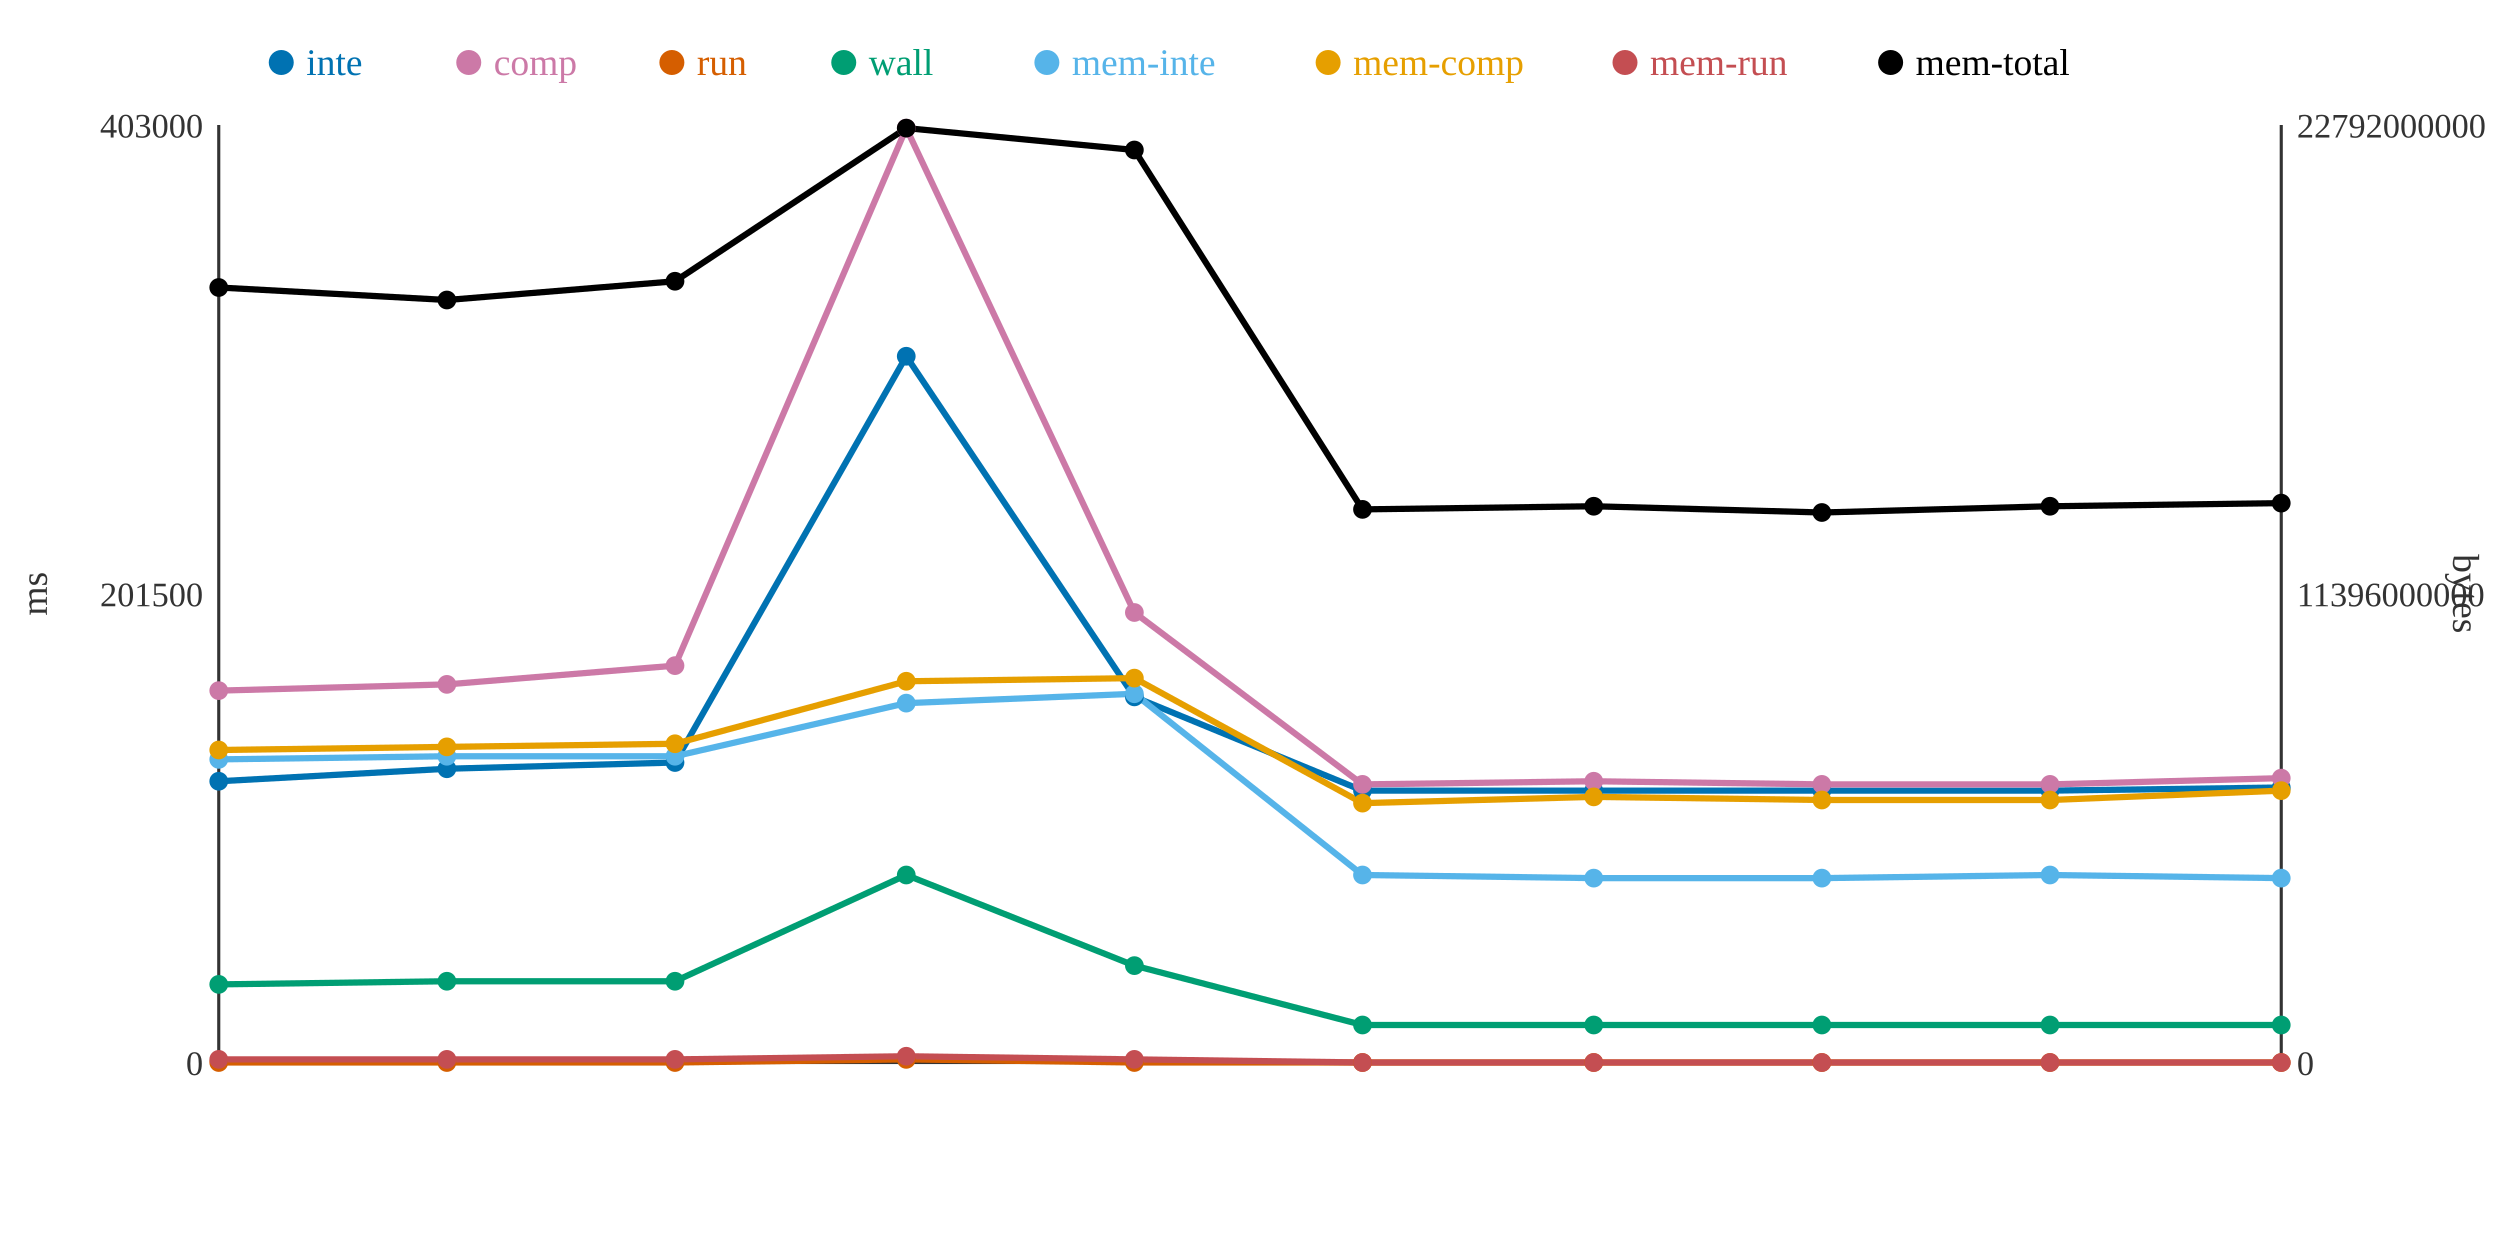
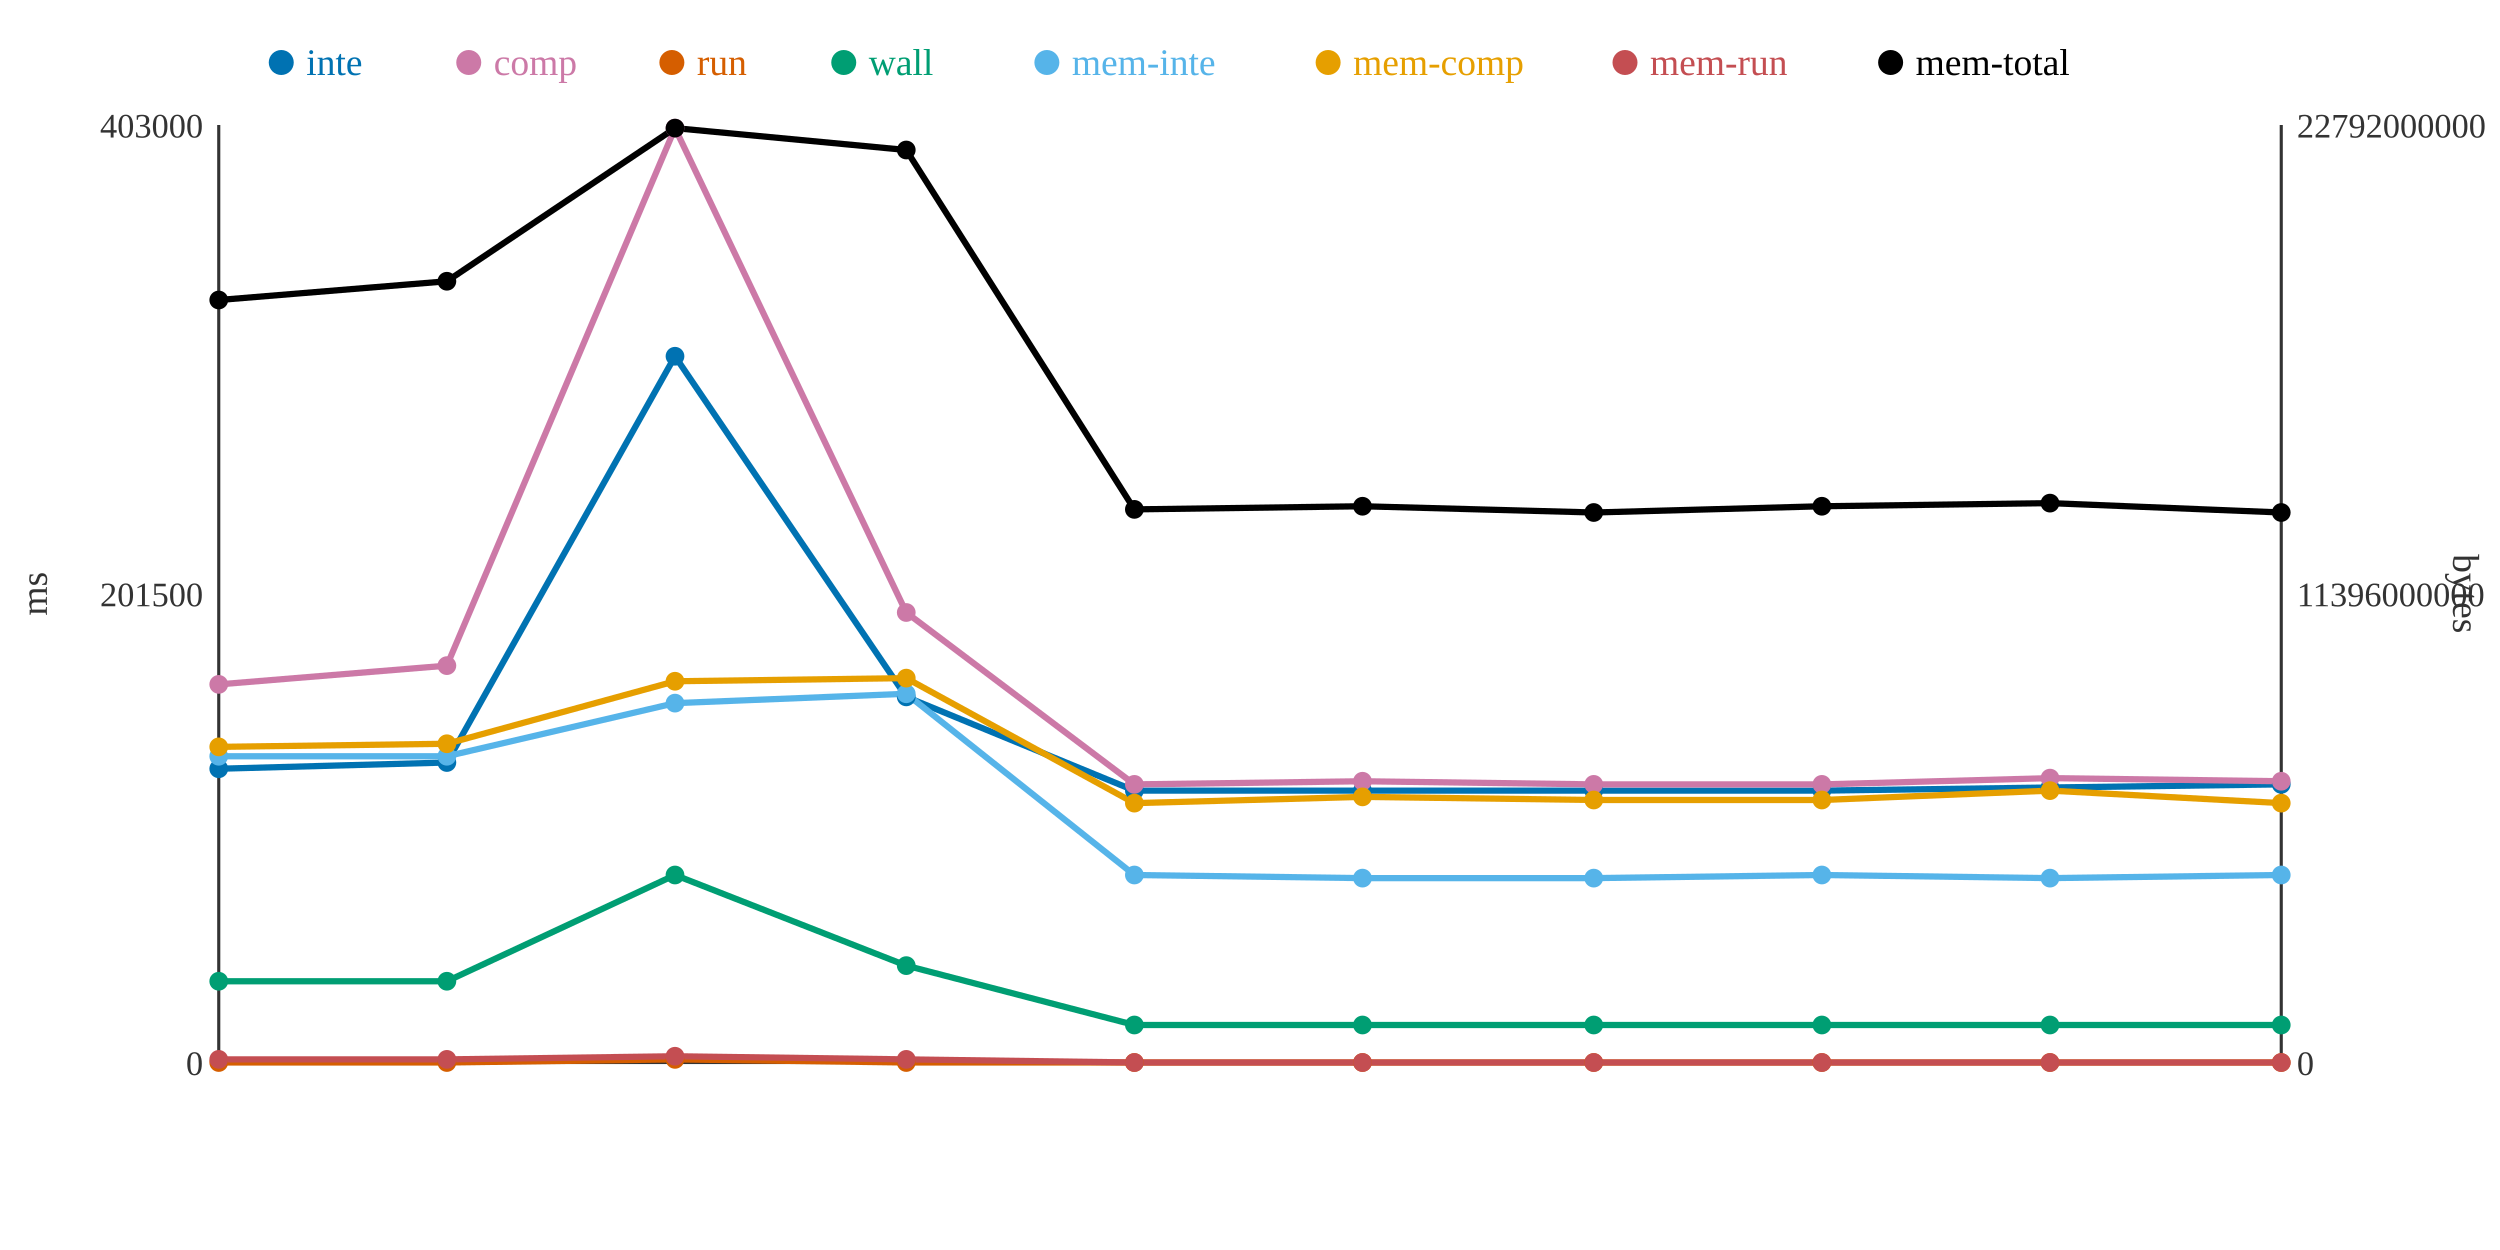
<svg xmlns="http://www.w3.org/2000/svg" width="800" height="400">
  <rect width="800" height="400" fill="white" />
  <line x1="70" y1="40" x2="70" y2="340" stroke="#333" stroke-width="1" />
  <line x1="70" y1="340" x2="730" y2="340" stroke="#333" stroke-width="1" />
  <line x1="730" y1="40" x2="730" y2="340" stroke="#333" stroke-width="1" />
  <text x="65" y="344" text-anchor="end" font-size="11" fill="#333">0</text>
  <text x="65" y="194" text-anchor="end" font-size="11" fill="#333">201500</text>
  <text x="65" y="44" text-anchor="end" font-size="11" fill="#333">403000</text>
  <text x="15" y="190" text-anchor="middle" font-size="12" fill="#333" transform="rotate(-90 15 190)">ms</text>
  <text x="735" y="344" text-anchor="start" font-size="11" fill="#333">0</text>
  <text x="735" y="194" text-anchor="start" font-size="11" fill="#333">11396000000</text>
  <text x="735" y="44" text-anchor="start" font-size="11" fill="#333">22792000000</text>
  <text x="785" y="190" text-anchor="middle" font-size="12" fill="#333" transform="rotate(90 785 190)">bytes</text>
-   <polyline points="70,250 143,246 216,244 290,114 363,223 436,253 510,253 583,253 656,253 730,252" fill="none" stroke="#0072B2" stroke-width="2" />
-   <polyline points="70,221 143,219 216,213 290,41 363,196 436,251 510,250 583,251 656,251 730,249" fill="none" stroke="#CC79A7" stroke-width="2" />
-   <polyline points="70,340 143,340 216,340 290,339 363,340 436,340 510,340 583,340 656,340 730,340" fill="none" stroke="#D55E00" stroke-width="2" />
-   <polyline points="70,315 143,314 216,314 290,280 363,309 436,328 510,328 583,328 656,328 730,328" fill="none" stroke="#009E73" stroke-width="2" />
-   <polyline points="70,243 143,242 216,242 290,225 363,222 436,280 510,281 583,281 656,280 730,281" fill="none" stroke="#56B4E9" stroke-width="2" />
-   <polyline points="70,240 143,239 216,238 290,218 363,217 436,257 510,255 583,256 656,256 730,253" fill="none" stroke="#E69F00" stroke-width="2" />
-   <polyline points="70,339 143,339 216,339 290,338 363,339 436,340 510,340 583,340 656,340 730,340" fill="none" stroke="#C44E52" stroke-width="2" />
-   <polyline points="70,92 143,96 216,90 290,41 363,48 436,163 510,162 583,164 656,162 730,161" fill="none" stroke="#000000" stroke-width="2" />
-   <circle cx="70" cy="250" r="3" fill="#0072B2" />
-   <circle cx="70" cy="221" r="3" fill="#CC79A7" />
+   <polyline points="70,246 143,244 216,114 290,223 363,253 436,253 510,253 583,253 656,252 730,251" fill="none" stroke="#0072B2" stroke-width="2" />
+   <polyline points="70,219 143,213 216,41 290,196 363,251 436,250 510,251 583,251 656,249 730,250" fill="none" stroke="#CC79A7" stroke-width="2" />
+   <polyline points="70,340 143,340 216,339 290,340 363,340 436,340 510,340 583,340 656,340 730,340" fill="none" stroke="#D55E00" stroke-width="2" />
+   <polyline points="70,314 143,314 216,280 290,309 363,328 436,328 510,328 583,328 656,328 730,328" fill="none" stroke="#009E73" stroke-width="2" />
+   <polyline points="70,242 143,242 216,225 290,222 363,280 436,281 510,281 583,280 656,281 730,280" fill="none" stroke="#56B4E9" stroke-width="2" />
+   <polyline points="70,239 143,238 216,218 290,217 363,257 436,255 510,256 583,256 656,253 730,257" fill="none" stroke="#E69F00" stroke-width="2" />
+   <polyline points="70,339 143,339 216,338 290,339 363,340 436,340 510,340 583,340 656,340 730,340" fill="none" stroke="#C44E52" stroke-width="2" />
+   <polyline points="70,96 143,90 216,41 290,48 363,163 436,162 510,164 583,162 656,161 730,164" fill="none" stroke="#000000" stroke-width="2" />
+   <circle cx="70" cy="246" r="3" fill="#0072B2" />
+   <circle cx="70" cy="219" r="3" fill="#CC79A7" />
  <circle cx="70" cy="340" r="3" fill="#D55E00" />
-   <circle cx="70" cy="315" r="3" fill="#009E73" />
-   <circle cx="70" cy="243" r="3" fill="#56B4E9" />
-   <circle cx="70" cy="240" r="3" fill="#E69F00" />
+   <circle cx="70" cy="314" r="3" fill="#009E73" />
+   <circle cx="70" cy="242" r="3" fill="#56B4E9" />
+   <circle cx="70" cy="239" r="3" fill="#E69F00" />
  <circle cx="70" cy="339" r="3" fill="#C44E52" />
-   <circle cx="70" cy="92" r="3" fill="#000000" />
-   <circle cx="143" cy="246" r="3" fill="#0072B2" />
-   <circle cx="143" cy="219" r="3" fill="#CC79A7" />
+   <circle cx="70" cy="96" r="3" fill="#000000" />
+   <circle cx="143" cy="244" r="3" fill="#0072B2" />
+   <circle cx="143" cy="213" r="3" fill="#CC79A7" />
  <circle cx="143" cy="340" r="3" fill="#D55E00" />
  <circle cx="143" cy="314" r="3" fill="#009E73" />
  <circle cx="143" cy="242" r="3" fill="#56B4E9" />
-   <circle cx="143" cy="239" r="3" fill="#E69F00" />
+   <circle cx="143" cy="238" r="3" fill="#E69F00" />
  <circle cx="143" cy="339" r="3" fill="#C44E52" />
-   <circle cx="143" cy="96" r="3" fill="#000000" />
-   <circle cx="216" cy="244" r="3" fill="#0072B2" />
-   <circle cx="216" cy="213" r="3" fill="#CC79A7" />
-   <circle cx="216" cy="340" r="3" fill="#D55E00" />
-   <circle cx="216" cy="314" r="3" fill="#009E73" />
-   <circle cx="216" cy="242" r="3" fill="#56B4E9" />
-   <circle cx="216" cy="238" r="3" fill="#E69F00" />
-   <circle cx="216" cy="339" r="3" fill="#C44E52" />
-   <circle cx="216" cy="90" r="3" fill="#000000" />
-   <circle cx="290" cy="114" r="3" fill="#0072B2" />
-   <circle cx="290" cy="41" r="3" fill="#CC79A7" />
-   <circle cx="290" cy="339" r="3" fill="#D55E00" />
-   <circle cx="290" cy="280" r="3" fill="#009E73" />
-   <circle cx="290" cy="225" r="3" fill="#56B4E9" />
-   <circle cx="290" cy="218" r="3" fill="#E69F00" />
-   <circle cx="290" cy="338" r="3" fill="#C44E52" />
-   <circle cx="290" cy="41" r="3" fill="#000000" />
-   <circle cx="363" cy="223" r="3" fill="#0072B2" />
-   <circle cx="363" cy="196" r="3" fill="#CC79A7" />
+   <circle cx="143" cy="90" r="3" fill="#000000" />
+   <circle cx="216" cy="114" r="3" fill="#0072B2" />
+   <circle cx="216" cy="41" r="3" fill="#CC79A7" />
+   <circle cx="216" cy="339" r="3" fill="#D55E00" />
+   <circle cx="216" cy="280" r="3" fill="#009E73" />
+   <circle cx="216" cy="225" r="3" fill="#56B4E9" />
+   <circle cx="216" cy="218" r="3" fill="#E69F00" />
+   <circle cx="216" cy="338" r="3" fill="#C44E52" />
+   <circle cx="216" cy="41" r="3" fill="#000000" />
+   <circle cx="290" cy="223" r="3" fill="#0072B2" />
+   <circle cx="290" cy="196" r="3" fill="#CC79A7" />
+   <circle cx="290" cy="340" r="3" fill="#D55E00" />
+   <circle cx="290" cy="309" r="3" fill="#009E73" />
+   <circle cx="290" cy="222" r="3" fill="#56B4E9" />
+   <circle cx="290" cy="217" r="3" fill="#E69F00" />
+   <circle cx="290" cy="339" r="3" fill="#C44E52" />
+   <circle cx="290" cy="48" r="3" fill="#000000" />
+   <circle cx="363" cy="253" r="3" fill="#0072B2" />
+   <circle cx="363" cy="251" r="3" fill="#CC79A7" />
  <circle cx="363" cy="340" r="3" fill="#D55E00" />
-   <circle cx="363" cy="309" r="3" fill="#009E73" />
-   <circle cx="363" cy="222" r="3" fill="#56B4E9" />
-   <circle cx="363" cy="217" r="3" fill="#E69F00" />
-   <circle cx="363" cy="339" r="3" fill="#C44E52" />
-   <circle cx="363" cy="48" r="3" fill="#000000" />
+   <circle cx="363" cy="328" r="3" fill="#009E73" />
+   <circle cx="363" cy="280" r="3" fill="#56B4E9" />
+   <circle cx="363" cy="257" r="3" fill="#E69F00" />
+   <circle cx="363" cy="340" r="3" fill="#C44E52" />
+   <circle cx="363" cy="163" r="3" fill="#000000" />
  <circle cx="436" cy="253" r="3" fill="#0072B2" />
-   <circle cx="436" cy="251" r="3" fill="#CC79A7" />
+   <circle cx="436" cy="250" r="3" fill="#CC79A7" />
  <circle cx="436" cy="340" r="3" fill="#D55E00" />
  <circle cx="436" cy="328" r="3" fill="#009E73" />
-   <circle cx="436" cy="280" r="3" fill="#56B4E9" />
-   <circle cx="436" cy="257" r="3" fill="#E69F00" />
+   <circle cx="436" cy="281" r="3" fill="#56B4E9" />
+   <circle cx="436" cy="255" r="3" fill="#E69F00" />
  <circle cx="436" cy="340" r="3" fill="#C44E52" />
-   <circle cx="436" cy="163" r="3" fill="#000000" />
+   <circle cx="436" cy="162" r="3" fill="#000000" />
  <circle cx="510" cy="253" r="3" fill="#0072B2" />
-   <circle cx="510" cy="250" r="3" fill="#CC79A7" />
+   <circle cx="510" cy="251" r="3" fill="#CC79A7" />
  <circle cx="510" cy="340" r="3" fill="#D55E00" />
  <circle cx="510" cy="328" r="3" fill="#009E73" />
  <circle cx="510" cy="281" r="3" fill="#56B4E9" />
-   <circle cx="510" cy="255" r="3" fill="#E69F00" />
+   <circle cx="510" cy="256" r="3" fill="#E69F00" />
  <circle cx="510" cy="340" r="3" fill="#C44E52" />
-   <circle cx="510" cy="162" r="3" fill="#000000" />
+   <circle cx="510" cy="164" r="3" fill="#000000" />
  <circle cx="583" cy="253" r="3" fill="#0072B2" />
  <circle cx="583" cy="251" r="3" fill="#CC79A7" />
  <circle cx="583" cy="340" r="3" fill="#D55E00" />
  <circle cx="583" cy="328" r="3" fill="#009E73" />
-   <circle cx="583" cy="281" r="3" fill="#56B4E9" />
+   <circle cx="583" cy="280" r="3" fill="#56B4E9" />
  <circle cx="583" cy="256" r="3" fill="#E69F00" />
  <circle cx="583" cy="340" r="3" fill="#C44E52" />
-   <circle cx="583" cy="164" r="3" fill="#000000" />
-   <circle cx="656" cy="253" r="3" fill="#0072B2" />
-   <circle cx="656" cy="251" r="3" fill="#CC79A7" />
+   <circle cx="583" cy="162" r="3" fill="#000000" />
+   <circle cx="656" cy="252" r="3" fill="#0072B2" />
+   <circle cx="656" cy="249" r="3" fill="#CC79A7" />
  <circle cx="656" cy="340" r="3" fill="#D55E00" />
  <circle cx="656" cy="328" r="3" fill="#009E73" />
-   <circle cx="656" cy="280" r="3" fill="#56B4E9" />
-   <circle cx="656" cy="256" r="3" fill="#E69F00" />
+   <circle cx="656" cy="281" r="3" fill="#56B4E9" />
+   <circle cx="656" cy="253" r="3" fill="#E69F00" />
  <circle cx="656" cy="340" r="3" fill="#C44E52" />
-   <circle cx="656" cy="162" r="3" fill="#000000" />
-   <circle cx="730" cy="252" r="3" fill="#0072B2" />
-   <circle cx="730" cy="249" r="3" fill="#CC79A7" />
+   <circle cx="656" cy="161" r="3" fill="#000000" />
+   <circle cx="730" cy="251" r="3" fill="#0072B2" />
+   <circle cx="730" cy="250" r="3" fill="#CC79A7" />
  <circle cx="730" cy="340" r="3" fill="#D55E00" />
  <circle cx="730" cy="328" r="3" fill="#009E73" />
-   <circle cx="730" cy="281" r="3" fill="#56B4E9" />
-   <circle cx="730" cy="253" r="3" fill="#E69F00" />
+   <circle cx="730" cy="280" r="3" fill="#56B4E9" />
+   <circle cx="730" cy="257" r="3" fill="#E69F00" />
  <circle cx="730" cy="340" r="3" fill="#C44E52" />
-   <circle cx="730" cy="161" r="3" fill="#000000" />
+   <circle cx="730" cy="164" r="3" fill="#000000" />
  <circle cx="90" cy="20" r="4" fill="#0072B2" />
  <text x="98" y="24" text-anchor="start" font-size="12" fill="#0072B2">inte</text>
  <circle cx="150" cy="20" r="4" fill="#CC79A7" />
  <text x="158" y="24" text-anchor="start" font-size="12" fill="#CC79A7">comp</text>
  <circle cx="215" cy="20" r="4" fill="#D55E00" />
  <text x="223" y="24" text-anchor="start" font-size="12" fill="#D55E00">run</text>
  <circle cx="270" cy="20" r="4" fill="#009E73" />
  <text x="278" y="24" text-anchor="start" font-size="12" fill="#009E73">wall</text>
  <circle cx="335" cy="20" r="4" fill="#56B4E9" />
  <text x="343" y="24" text-anchor="start" font-size="12" fill="#56B4E9">mem-inte</text>
  <circle cx="425" cy="20" r="4" fill="#E69F00" />
  <text x="433" y="24" text-anchor="start" font-size="12" fill="#E69F00">mem-comp</text>
  <circle cx="520" cy="20" r="4" fill="#C44E52" />
  <text x="528" y="24" text-anchor="start" font-size="12" fill="#C44E52">mem-run</text>
  <circle cx="605" cy="20" r="4" fill="#000000" />
  <text x="613" y="24" text-anchor="start" font-size="12" fill="#000000">mem-total</text>
</svg>
